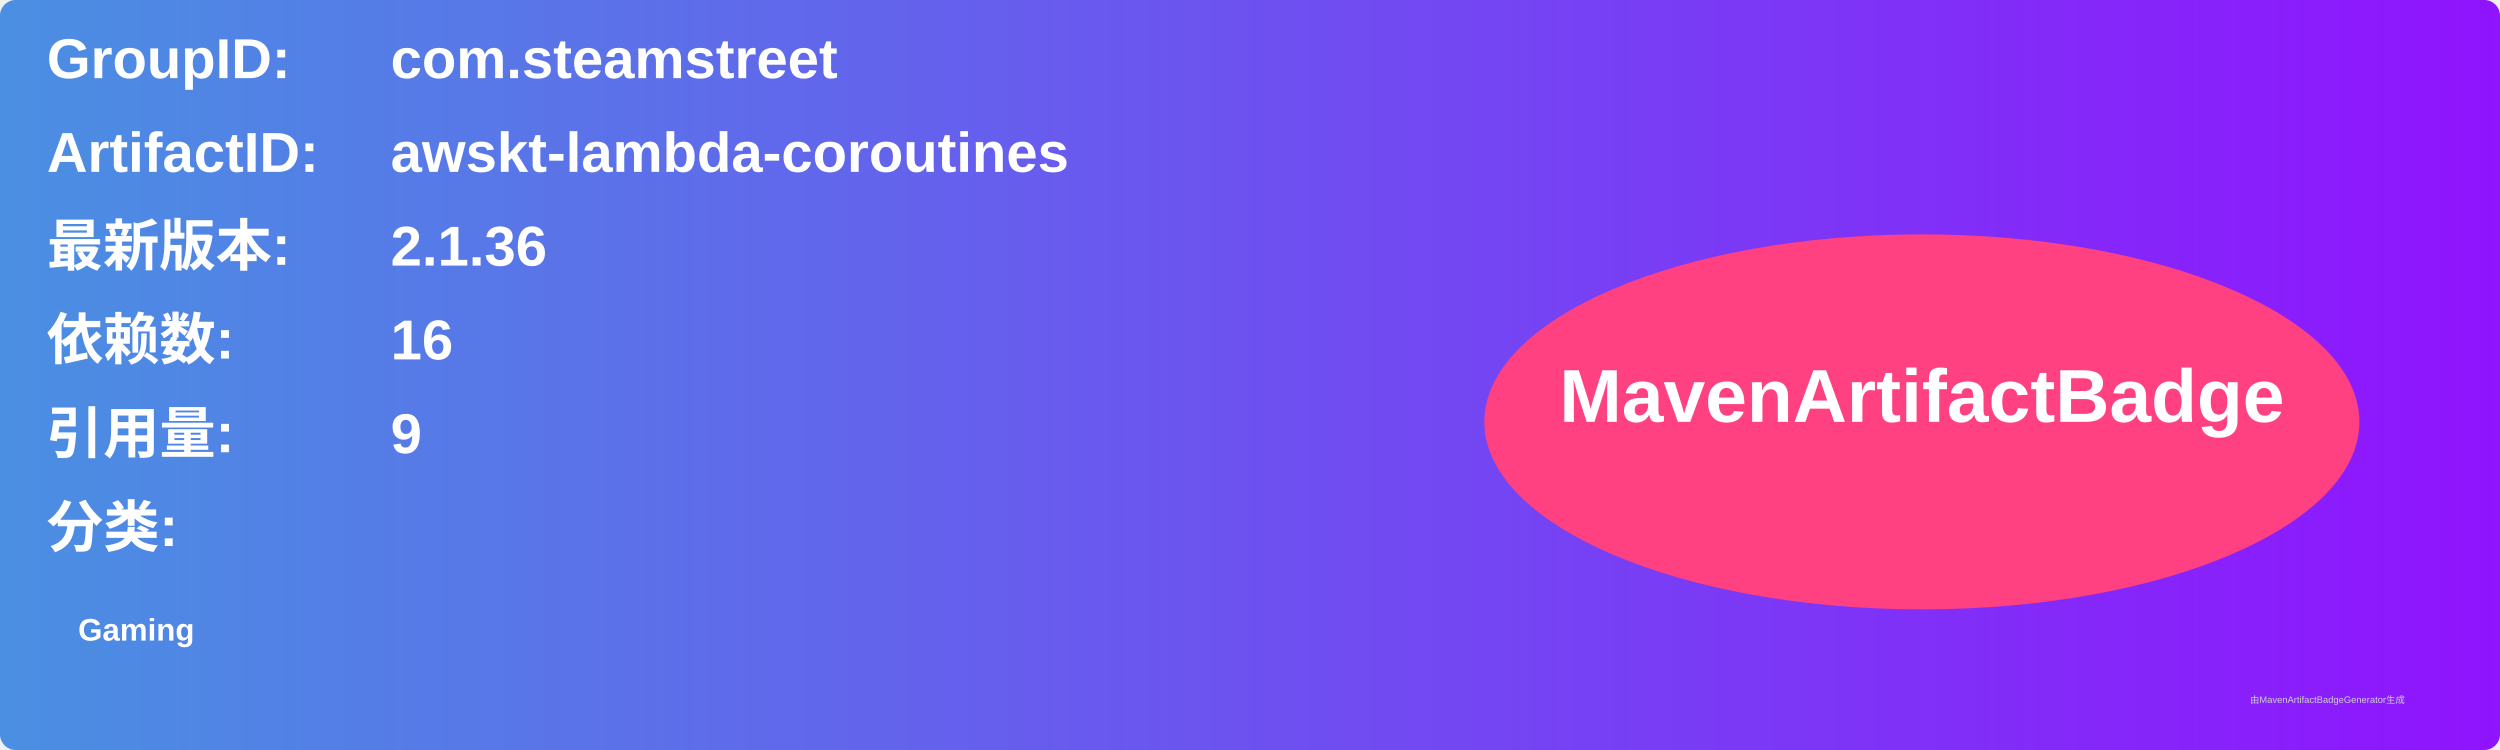
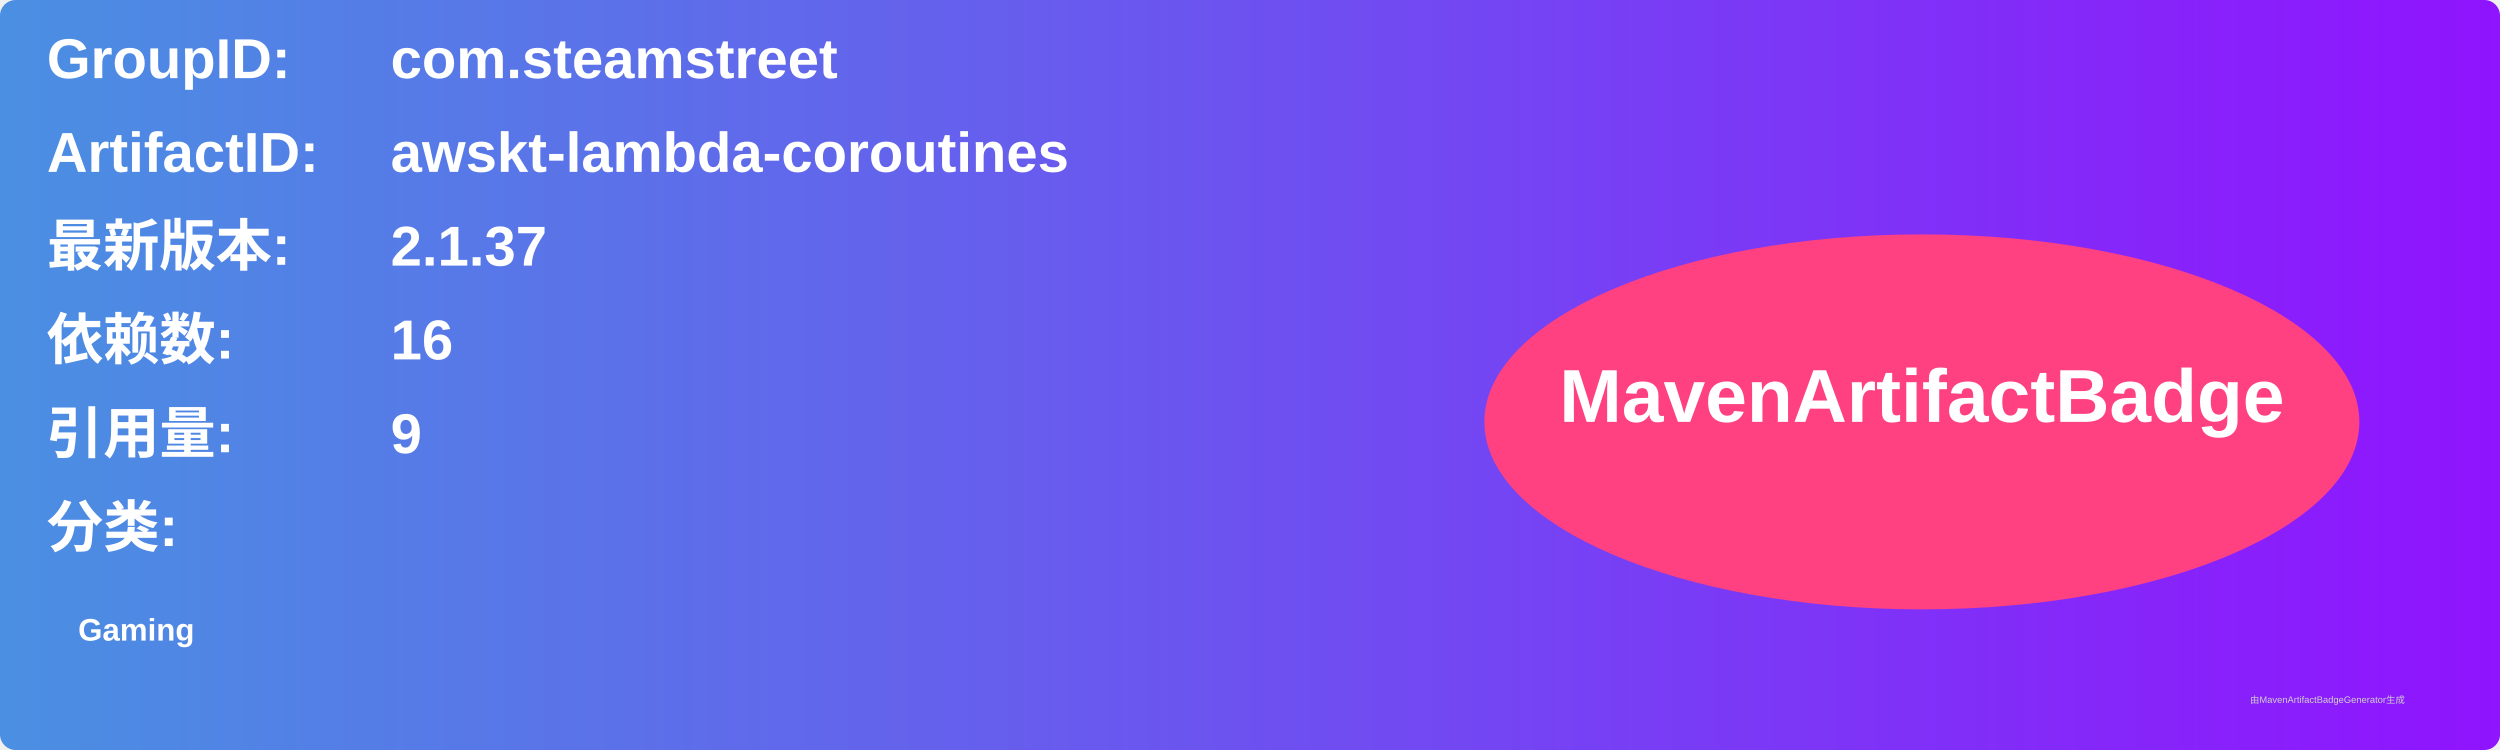
<svg xmlns="http://www.w3.org/2000/svg" width="800" height="240" viewBox="0 0 800 240">
  <linearGradient id="grad" x1="0%" y1="0%" x2="100%" y2="0%">
    <stop offset="0%" stop-color="#4a90e2" />
    <stop offset="100%" stop-color="#9013fe" />
  </linearGradient>
  <rect width="100%" height="100%" rx="5" ry="5" fill="url(#grad)" />
  <g transform="translate(15, 15)">
    <text x="0" y="10" font-family="Arial" font-size="18" fill="white" font-weight="bold" width="260">GroupID:</text>
    <text x="110" y="10" font-family="Arial" font-size="18" fill="white" font-weight="bold" width="460">com.steamstreet</text>
    <text x="0" y="40" font-family="Arial" font-size="18" fill="white" font-weight="bold" width="260">ArtifactID:</text>
    <text x="110" y="40" font-family="Arial" font-size="18" fill="white" font-weight="bold" width="460">awskt-lambda-coroutines</text>
    <text x="0" y="70" font-family="Arial" font-size="18" fill="white" font-weight="bold">最新版本:</text>
    <text x="110" y="70" font-family="Arial" font-size="18" fill="white" font-weight="bold">
-       <tspan font-weight="bold">2.1.36</tspan>
+       <tspan font-weight="bold">2.1.37</tspan>
    </text>
    <text x="0" y="100" font-family="Arial" font-size="18" fill="white" font-weight="bold">依赖数: </text>
    <text x="110" y="100" font-family="Arial" font-size="18" fill="white">
      <tspan font-weight="bold">16</tspan>
    </text>
    <text x="0" y="130" font-family="Arial" font-size="18" fill="white" font-weight="bold">引用量: </text>
    <text x="110" y="130" font-family="Arial" font-size="18" fill="white">
      <tspan font-weight="bold">9</tspan>
    </text>
    <text x="0" y="160" font-family="Arial" font-size="18" fill="white" font-weight="bold">分类:</text>
    <text x="10" y="190" font-family="Arial" font-size="10" fill="white">
      <tspan font-weight="bold">Gaming</tspan>
    </text>
    <ellipse cx="600" cy="120" rx="140" ry="60" fill="#ff4081" />
    <text x="600" y="120" text-anchor="middle" font-family="Arial" font-size="24" fill="white" font-weight="bold">MavenArtifactBadge</text>
  </g>
  <text x="720" y="225" font-family="Arial" font-size="3" fill="#d0d0d0">由MavenArtifactBadgeGenerator生成</text>
</svg>
